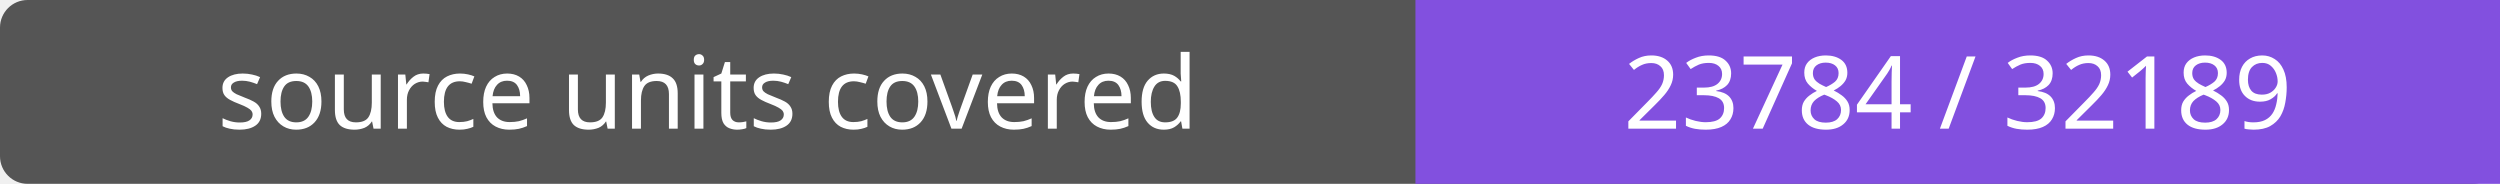
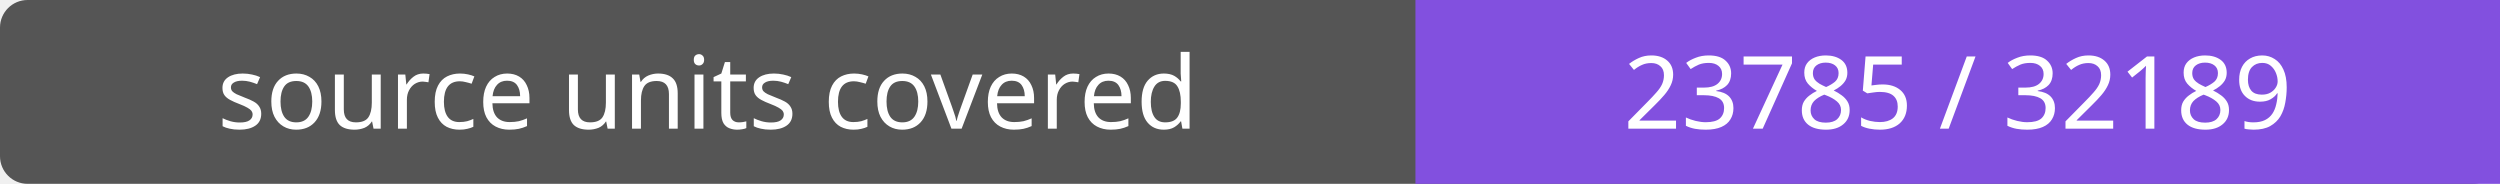
- <svg xmlns="http://www.w3.org/2000/svg" width="272" height="20" role="img" aria-label="source units covered: 23784 / 32189">
+ <svg xmlns="http://www.w3.org/2000/svg" width="272" height="20" role="img" aria-label="source units covered: 23785 / 32189">
  <rect width="272" height="20" rx="3" fill="#555" />
  <path fill="#8250df" d="M154 0h118v20H154z" />
  <g fill="#fff" text-anchor="middle" font-family="Verdana,sans-serif" font-size="11">
    <text x="77.0" y="14">source units covered</text>
-     <text x="213.0" y="14">23784 / 32189</text>
+     <text x="213.0" y="14">23785 / 32189</text>
  </g>
</svg>
